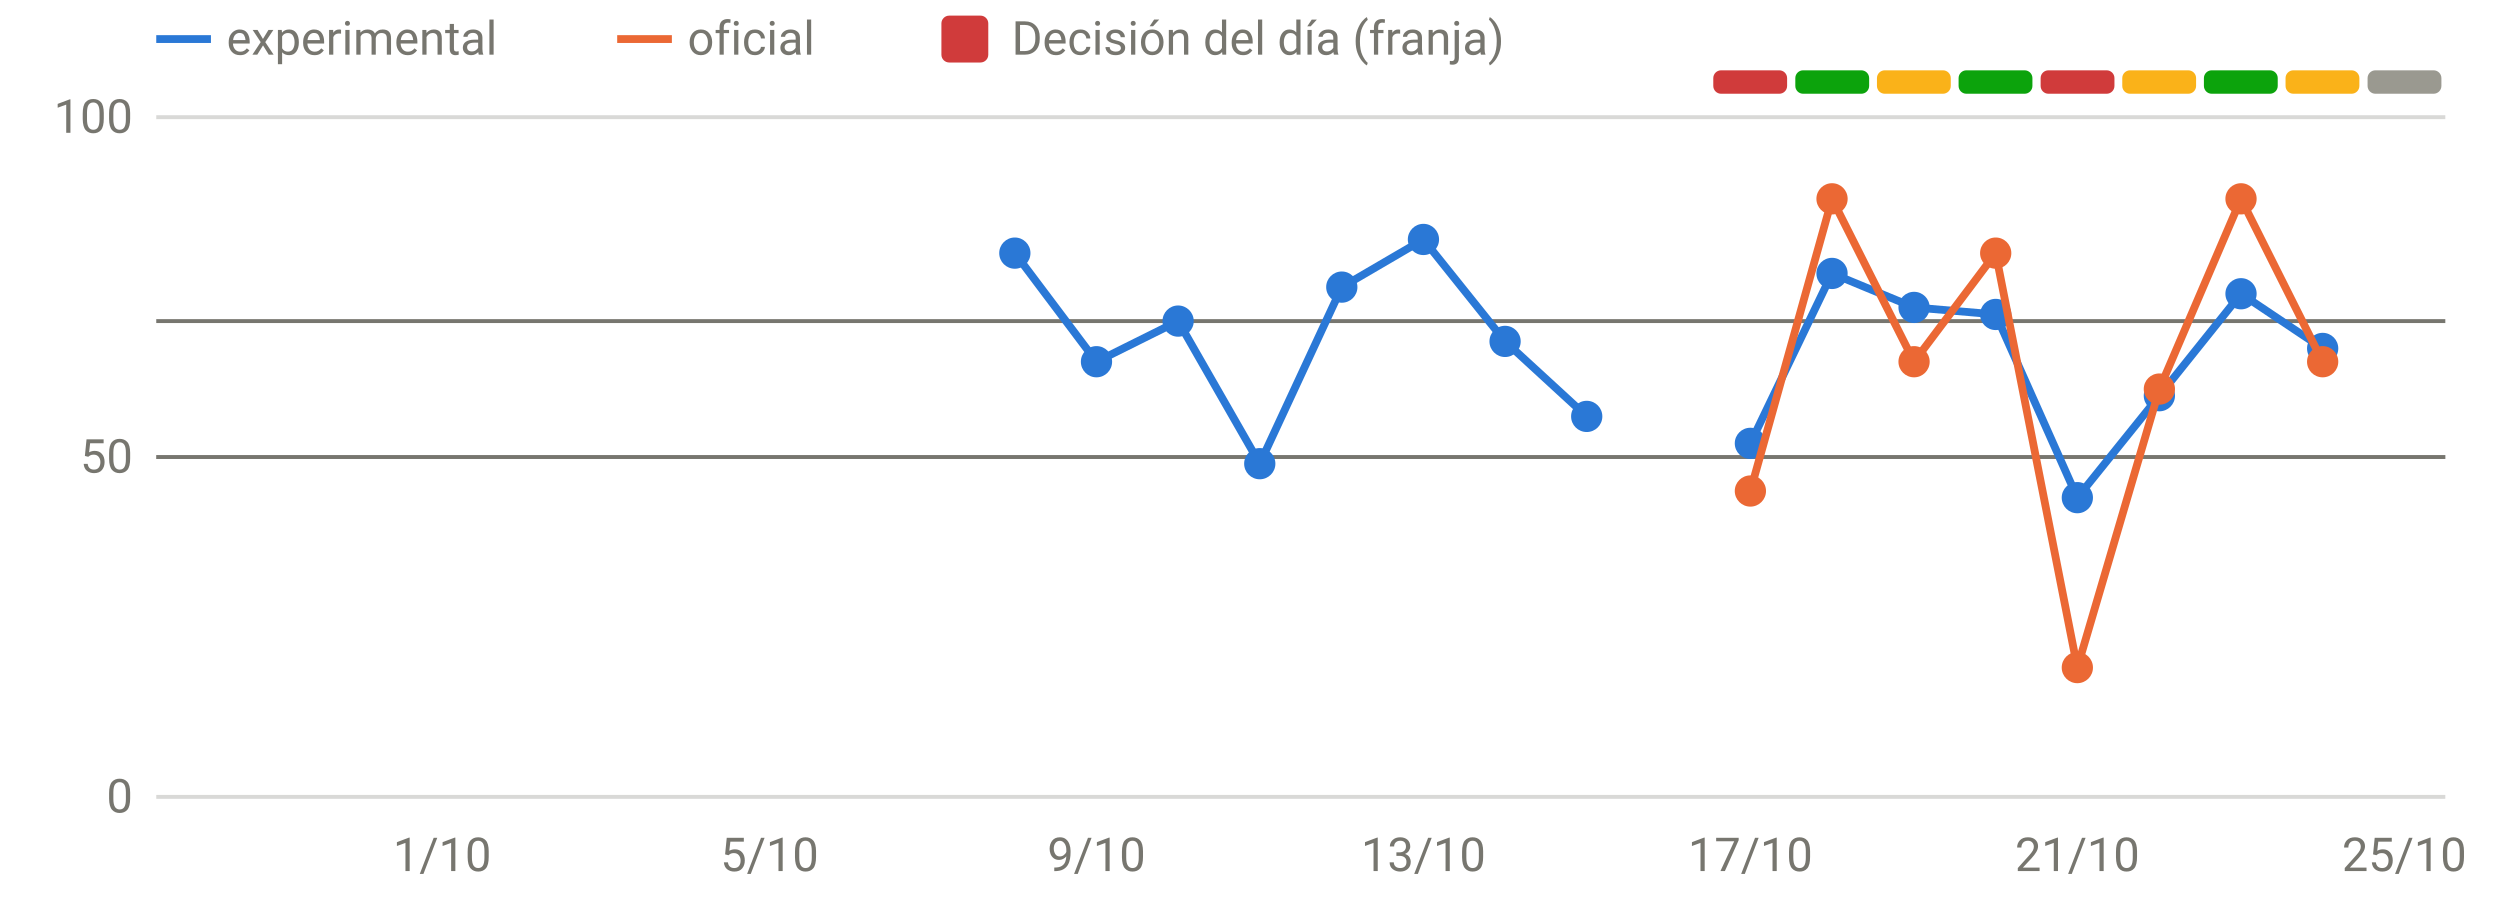
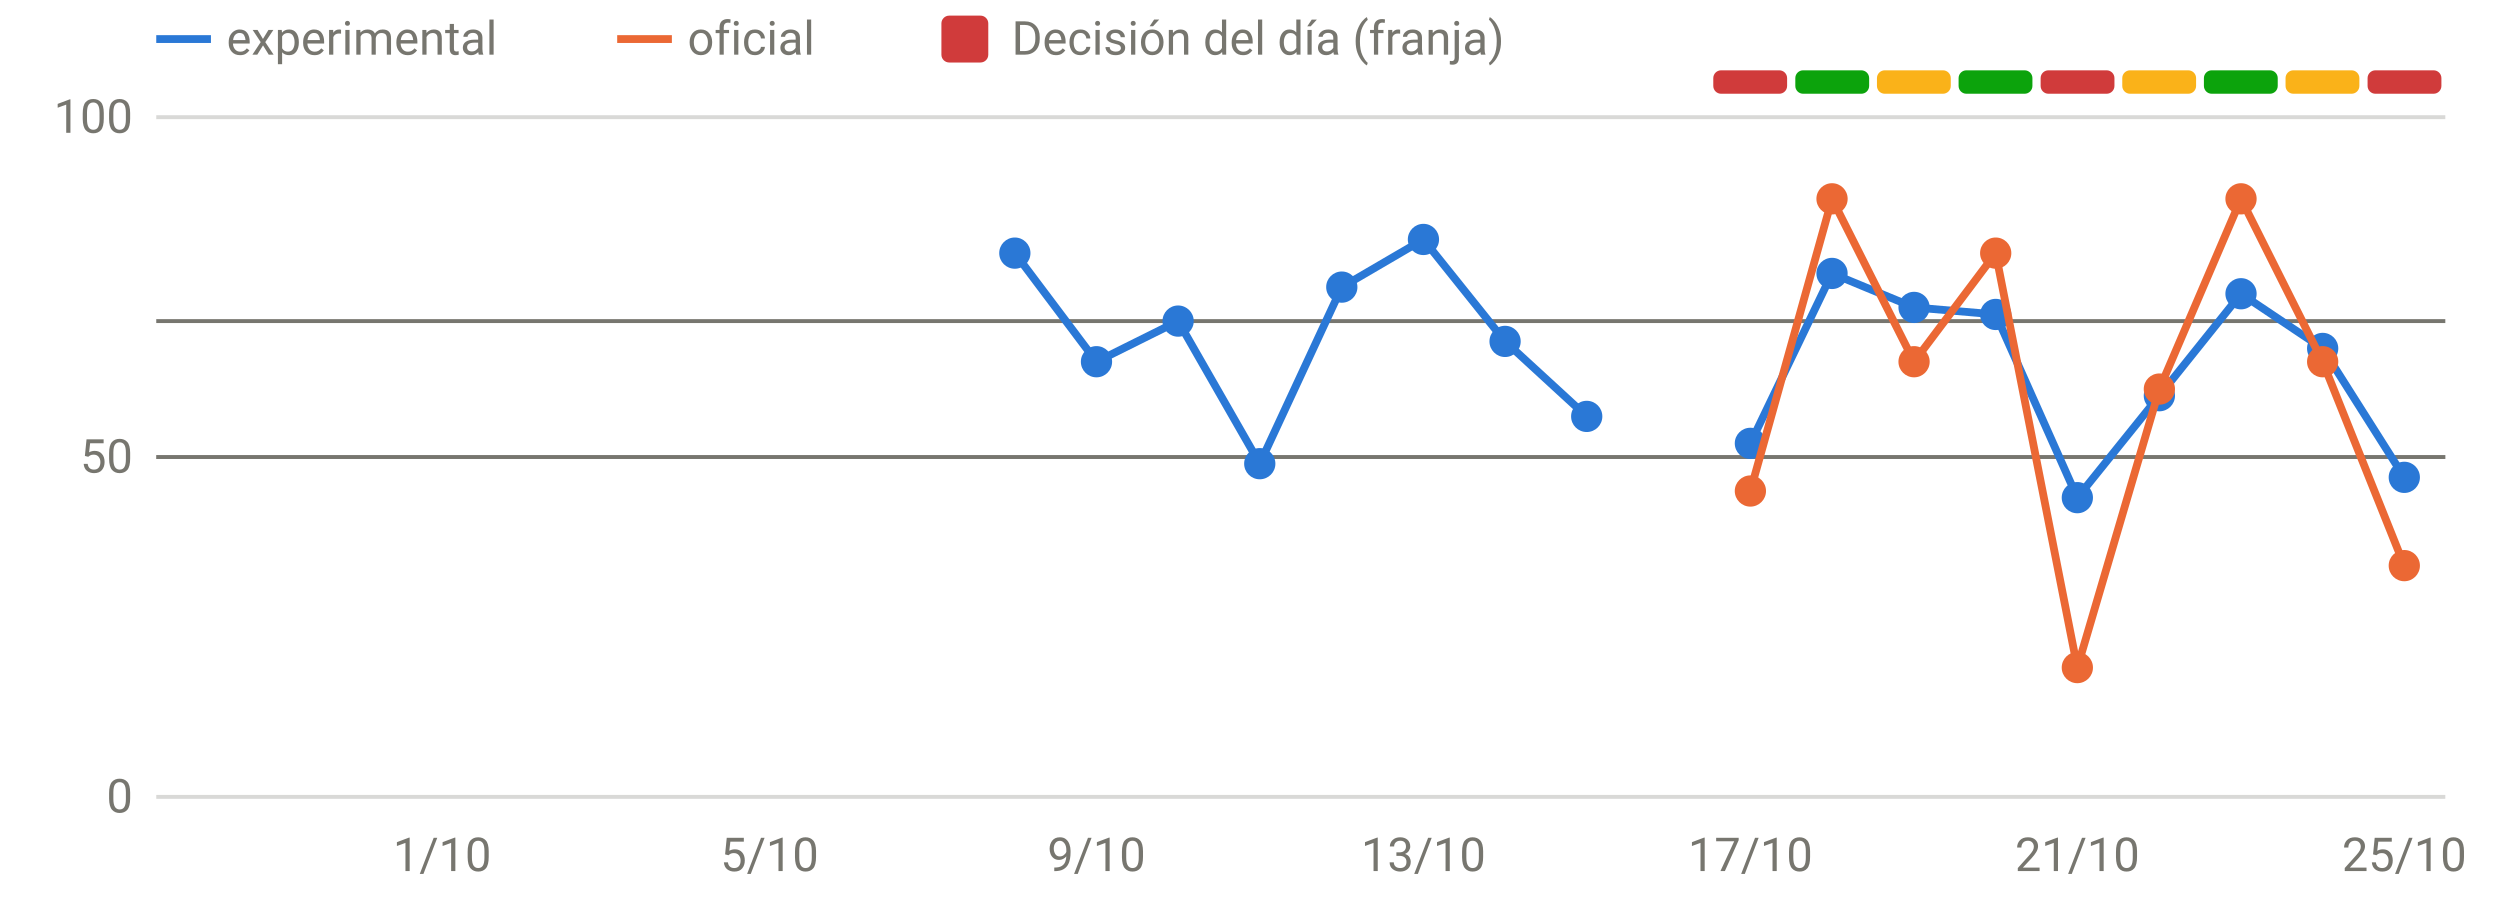
<svg xmlns="http://www.w3.org/2000/svg" viewBox="0 0 640 230" width="640" height="230" role="img" aria-label="Disponibilidad: oficial frente a v3" font-family="system-ui,-apple-system,Segoe UI,Roboto,sans-serif" font-size="12" fill="#77766f">
  <line x1="40" x2="626" y1="204.0" y2="204.0" stroke="rgba(119,118,111,0.28)" stroke-width="1" />
  <text x="34" y="208.0" text-anchor="end">0</text>
  <line x1="40" x2="626" y1="117.0" y2="117.0" stroke="rgba(119,118,111,0.28)" stroke-width="1" />
  <text x="34" y="121.0" text-anchor="end">50</text>
  <line x1="40" x2="626" y1="30.0" y2="30.0" stroke="rgba(119,118,111,0.28)" stroke-width="1" />
  <text x="34" y="34.0" text-anchor="end">100</text>
  <text x="113.2" y="223" text-anchor="middle">1/10</text>
  <text x="197.0" y="223" text-anchor="middle">5/10</text>
  <text x="280.7" y="223" text-anchor="middle">9/10</text>
  <text x="364.4" y="223" text-anchor="middle">13/10</text>
  <text x="448.1" y="223" text-anchor="middle">17/10</text>
  <text x="531.8" y="223" text-anchor="middle">21/10</text>
  <text x="615.5" y="223" text-anchor="middle">25/10</text>
  <rect x="438.6" y="18" width="18.9" height="6" rx="2" fill="#d03b3b" />
  <rect x="459.6" y="18" width="18.9" height="6" rx="2" fill="#0ca30c" />
  <rect x="480.5" y="18" width="18.9" height="6" rx="2" fill="#fab219" />
  <rect x="501.4" y="18" width="18.9" height="6" rx="2" fill="#0ca30c" />
  <rect x="522.4" y="18" width="18.9" height="6" rx="2" fill="#d03b3b" />
  <rect x="543.3" y="18" width="18.9" height="6" rx="2" fill="#fab219" />
  <rect x="564.2" y="18" width="18.9" height="6" rx="2" fill="#0ca30c" />
  <rect x="585.1" y="18" width="18.9" height="6" rx="2" fill="#fab219" />
-   <rect x="606.1" y="18" width="18.9" height="6" rx="2" fill="#9a9990" />
+   <rect x="606.1" y="18" width="18.9" height="6" rx="2" fill="#d03b3b" />
  <line x1="40" x2="626" y1="82.2" y2="82.2" stroke="#77766f" stroke-width="1" />
  <line x1="40" x2="626" y1="117.0" y2="117.0" stroke="#77766f" stroke-width="1" />
  <path d="M259.8,64.8 L280.7,92.6 L301.6,82.2 L322.5,118.7 L343.5,73.5 L364.4,61.3 L385.3,87.4 L406.2,106.6" fill="none" stroke="#2a78d6" stroke-width="2" stroke-linejoin="round" stroke-linecap="round" />
-   <path d="M448.1,113.5 L469.0,70.0 L490.0,78.7 L510.9,80.5 L531.8,127.4 L552.8,101.3 L573.7,75.2 L594.6,89.2" fill="none" stroke="#2a78d6" stroke-width="2" stroke-linejoin="round" stroke-linecap="round" />
+   <path d="M448.1,113.5 L469.0,70.0 L490.0,78.7 L510.9,80.5 L531.8,127.4 L552.8,101.3 L573.7,75.2 L594.6,89.2 L615.5,122.2" fill="none" stroke="#2a78d6" stroke-width="2" stroke-linejoin="round" stroke-linecap="round" />
  <circle cx="259.8" cy="64.8" r="4" fill="#2a78d6" />
  <circle cx="280.7" cy="92.6" r="4" fill="#2a78d6" />
  <circle cx="301.6" cy="82.2" r="4" fill="#2a78d6" />
  <circle cx="322.5" cy="118.7" r="4" fill="#2a78d6" />
  <circle cx="343.5" cy="73.5" r="4" fill="#2a78d6" />
  <circle cx="364.4" cy="61.3" r="4" fill="#2a78d6" />
  <circle cx="385.3" cy="87.4" r="4" fill="#2a78d6" />
  <circle cx="406.2" cy="106.6" r="4" fill="#2a78d6" />
  <circle cx="448.1" cy="113.5" r="4" fill="#2a78d6" />
  <circle cx="469.0" cy="70.0" r="4" fill="#2a78d6" />
  <circle cx="490.0" cy="78.7" r="4" fill="#2a78d6" />
  <circle cx="510.9" cy="80.5" r="4" fill="#2a78d6" />
  <circle cx="531.8" cy="127.4" r="4" fill="#2a78d6" />
  <circle cx="552.8" cy="101.3" r="4" fill="#2a78d6" />
  <circle cx="573.7" cy="75.2" r="4" fill="#2a78d6" />
  <circle cx="594.6" cy="89.2" r="4" fill="#2a78d6" />
-   <path d="M448.1,125.7 L469.0,50.9 L490.0,92.6 L510.9,64.8 L531.8,170.9 L552.8,99.6 L573.7,50.9 L594.6,92.6" fill="none" stroke="#eb6834" stroke-width="2" stroke-linejoin="round" stroke-linecap="round" />
+   <circle cx="615.5" cy="122.2" r="4" fill="#2a78d6" />
+   <path d="M448.1,125.7 L469.0,50.9 L490.0,92.6 L510.9,64.8 L531.8,170.9 L552.8,99.6 L573.7,50.9 L594.6,92.6 L615.5,144.8" fill="none" stroke="#eb6834" stroke-width="2" stroke-linejoin="round" stroke-linecap="round" />
  <circle cx="448.1" cy="125.7" r="4" fill="#eb6834" />
  <circle cx="469.0" cy="50.9" r="4" fill="#eb6834" />
  <circle cx="490.0" cy="92.6" r="4" fill="#eb6834" />
  <circle cx="510.9" cy="64.8" r="4" fill="#eb6834" />
  <circle cx="531.8" cy="170.9" r="4" fill="#eb6834" />
  <circle cx="552.8" cy="99.6" r="4" fill="#eb6834" />
  <circle cx="573.7" cy="50.9" r="4" fill="#eb6834" />
  <circle cx="594.6" cy="92.6" r="4" fill="#eb6834" />
+   <circle cx="615.5" cy="144.8" r="4" fill="#eb6834" />
  <line x1="40" x2="54" y1="10" y2="10" stroke="#2a78d6" stroke-width="2" />
  <text x="58" y="14">experimental</text>
  <line x1="158" x2="172" y1="10" y2="10" stroke="#eb6834" stroke-width="2" />
  <text x="176" y="14">oficial</text>
  <rect x="241" y="4" width="12" height="12" rx="2" fill="#d03b3b" />
  <text x="259" y="14">Decisión del día (franja)</text>
</svg>
